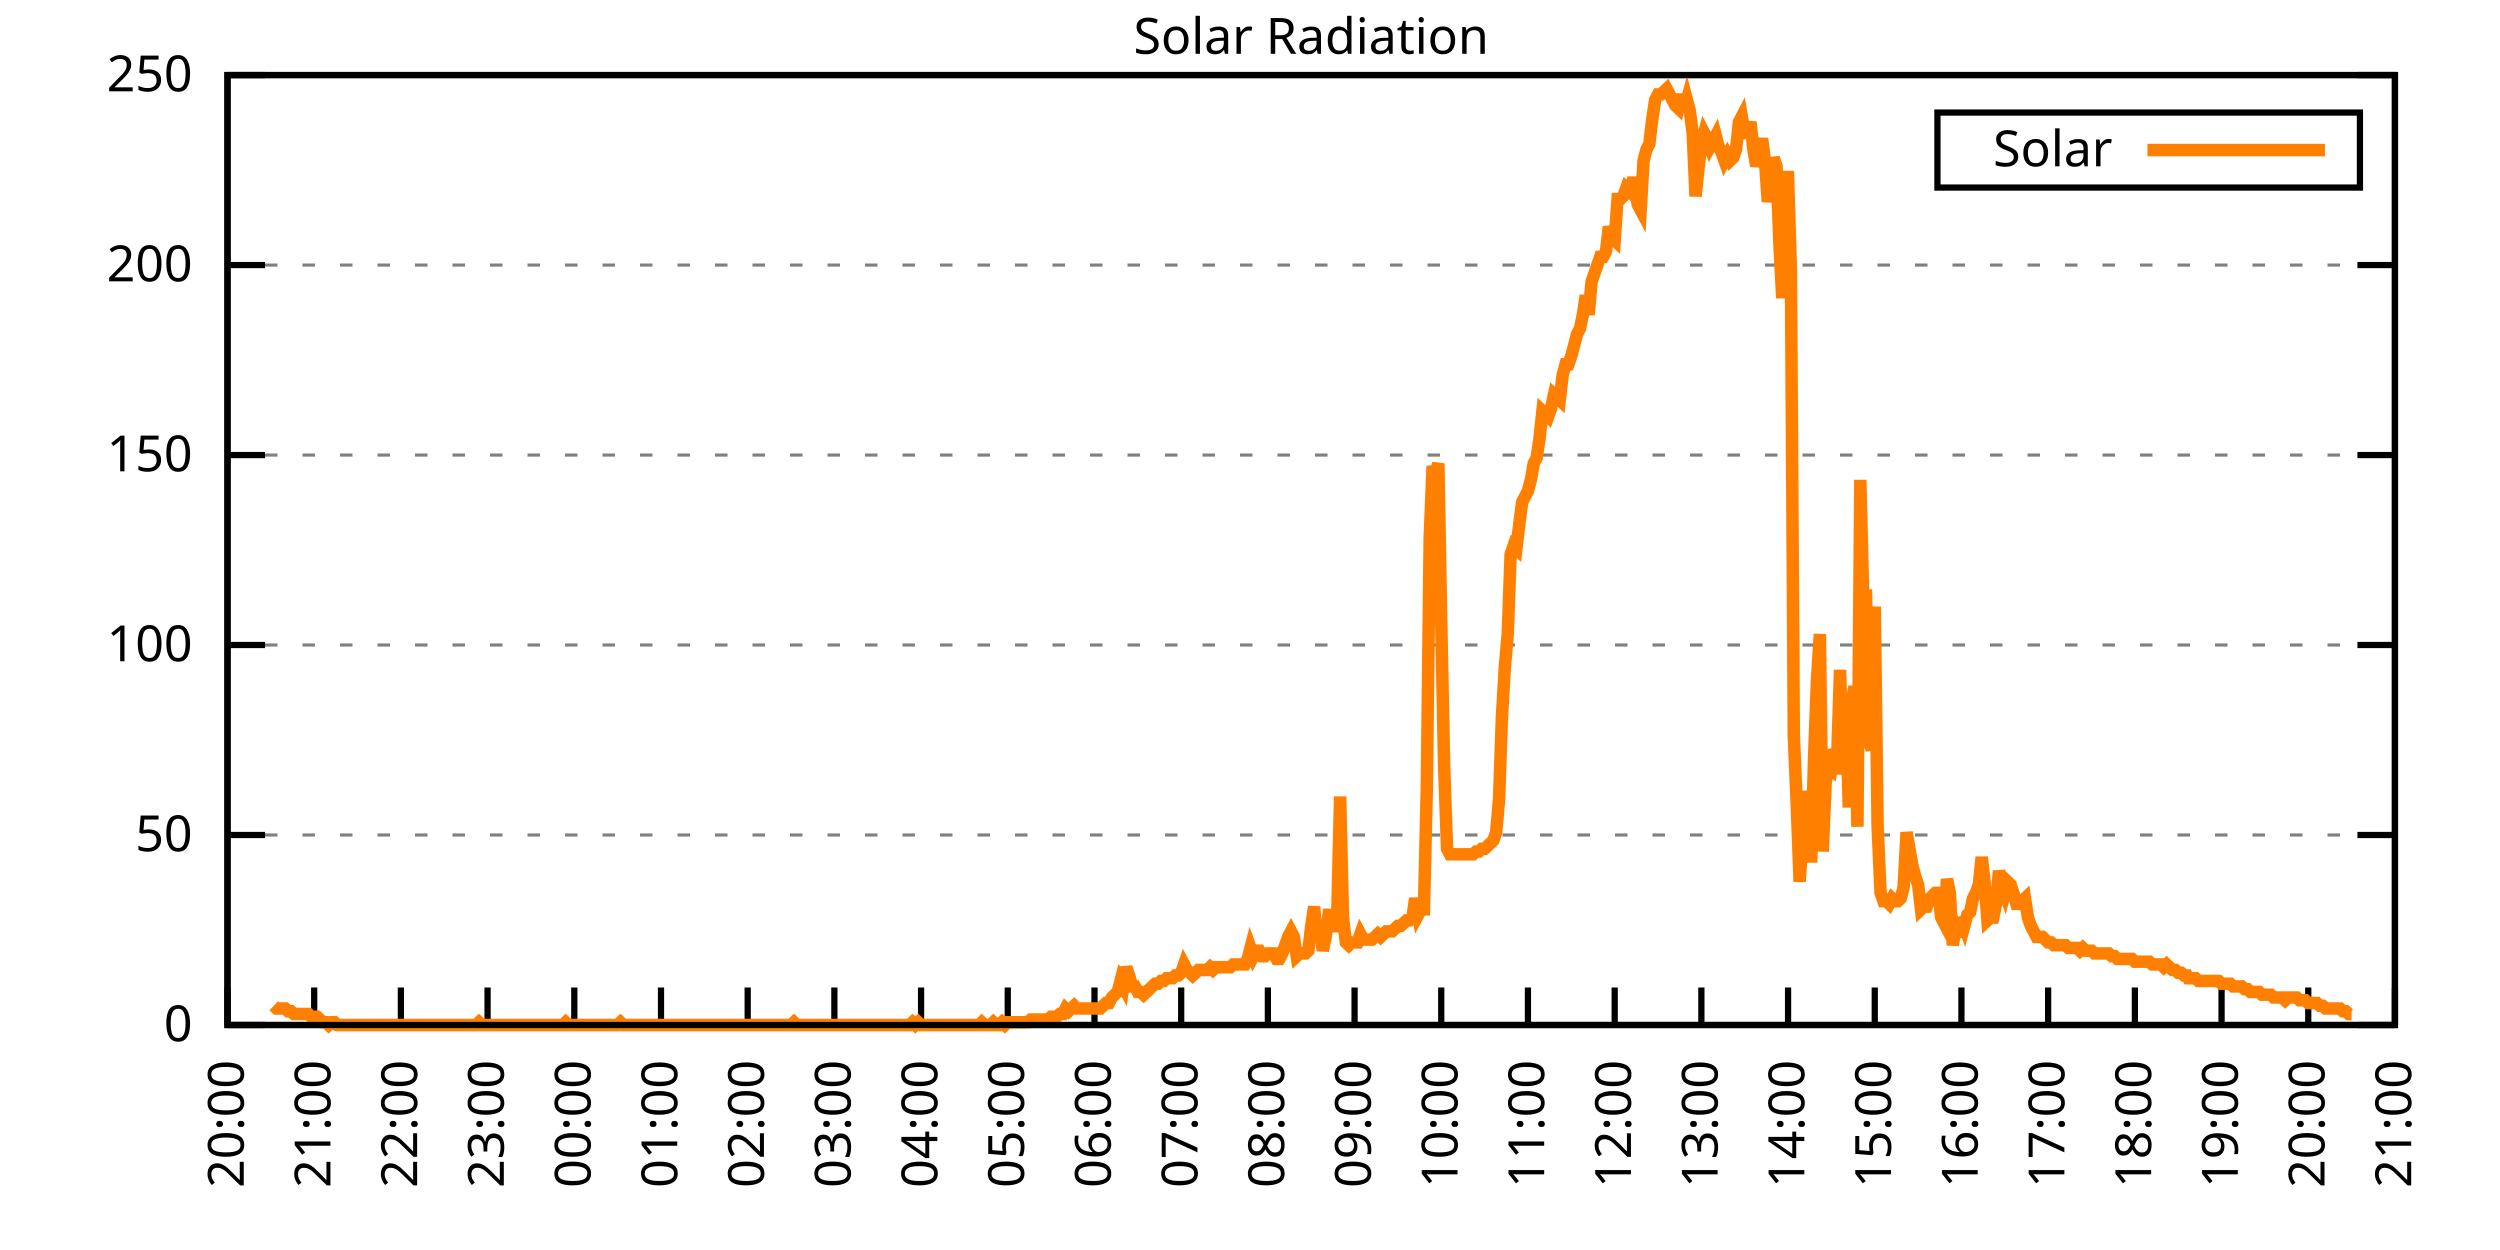
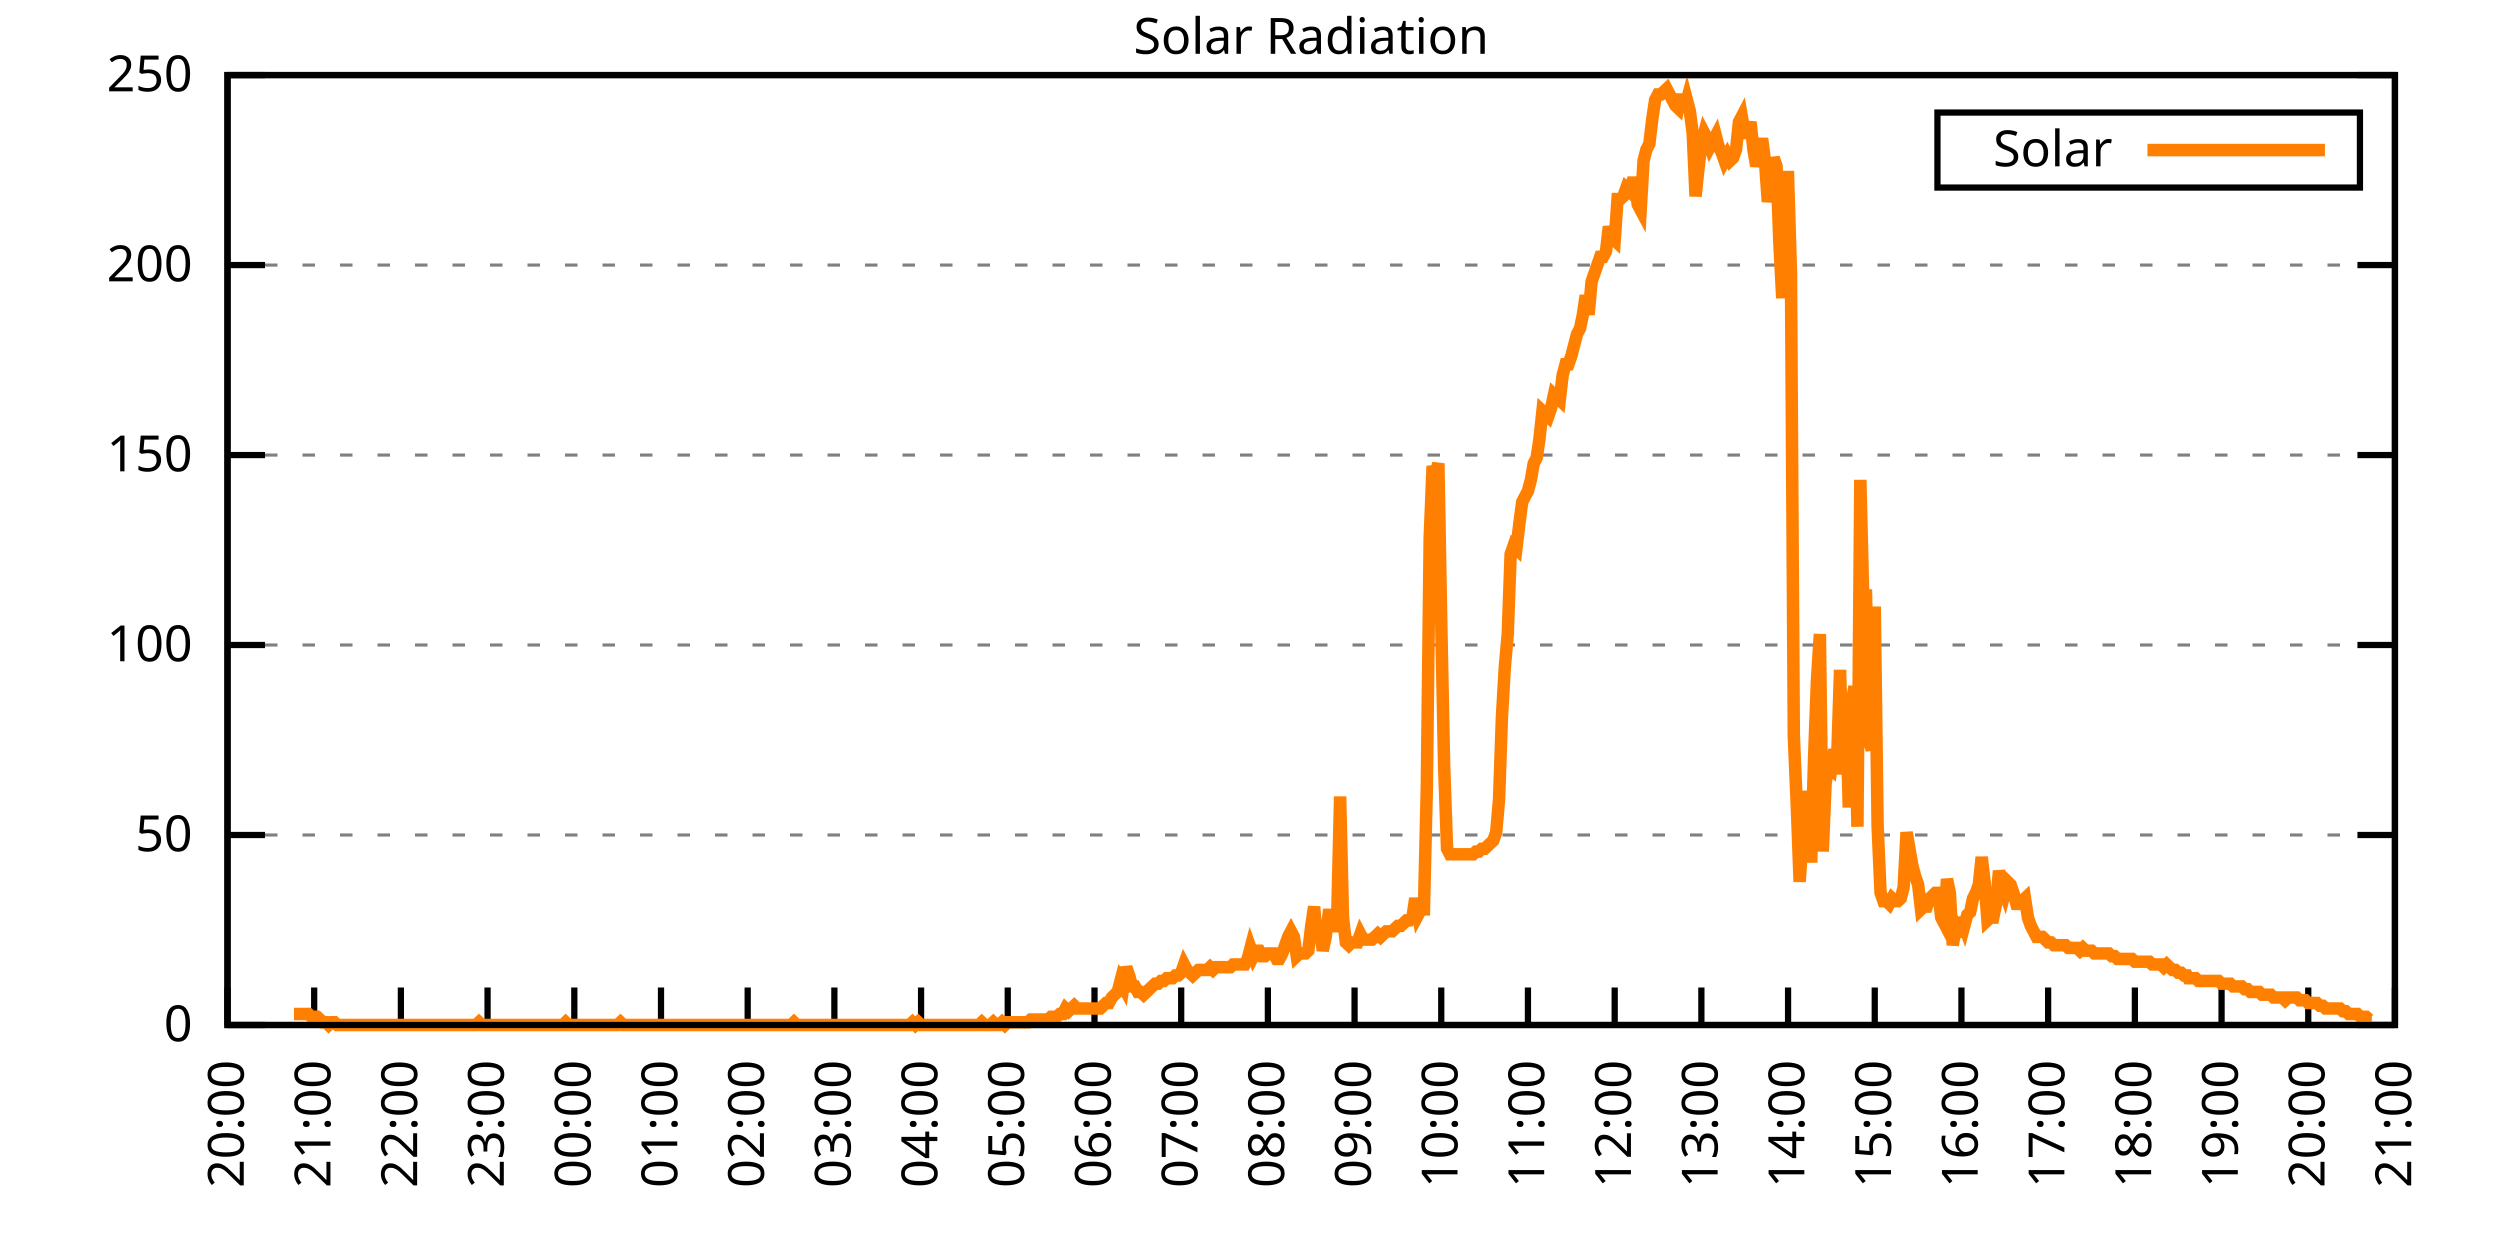
<svg xmlns="http://www.w3.org/2000/svg" xmlns:xlink="http://www.w3.org/1999/xlink" width="400" height="200" viewBox="0 0 400 200">
  <g id="gnuplot_canvas">
    <rect x="0" y="0" width="400" height="200" fill="none" />
    <defs>
      <circle id="gpDot" r="0.5" stroke-width="0.5" stroke="currentColor" />
      <path id="gpPt0" stroke-width="0.333" stroke="currentColor" d="M-1,0 h2 M0,-1 v2" />
      <path id="gpPt1" stroke-width="0.333" stroke="currentColor" d="M-1,-1 L1,1 M1,-1 L-1,1" />
      <path id="gpPt2" stroke-width="0.333" stroke="currentColor" d="M-1,0 L1,0 M0,-1 L0,1 M-1,-1 L1,1 M-1,1 L1,-1" />
      <rect id="gpPt3" stroke-width="0.333" stroke="currentColor" x="-1" y="-1" width="2" height="2" />
      <rect id="gpPt4" stroke-width="0.333" stroke="currentColor" fill="currentColor" x="-1" y="-1" width="2" height="2" />
      <circle id="gpPt5" stroke-width="0.333" stroke="currentColor" cx="0" cy="0" r="1" />
      <use xlink:href="#gpPt5" id="gpPt6" fill="currentColor" stroke="none" />
      <path id="gpPt7" stroke-width="0.333" stroke="currentColor" d="M0,-1.33 L-1.33,0.67 L1.33,0.67 z" />
      <use xlink:href="#gpPt7" id="gpPt8" fill="currentColor" stroke="none" />
      <use xlink:href="#gpPt7" id="gpPt9" stroke="currentColor" transform="rotate(180)" />
      <use xlink:href="#gpPt9" id="gpPt10" fill="currentColor" stroke="none" />
      <use xlink:href="#gpPt3" id="gpPt11" stroke="currentColor" transform="rotate(45)" />
      <use xlink:href="#gpPt11" id="gpPt12" fill="currentColor" stroke="none" />
      <path id="gpPt13" stroke-width="0.333" stroke="currentColor" d="M0,1.330 L1.265,0.411 L0.782,-1.067 L-0.782,-1.076 L-1.265,0.411 z" />
      <use xlink:href="#gpPt13" id="gpPt14" fill="currentColor" stroke="none" />
      <filter id="textbox" filterUnits="objectBoundingBox" x="0" y="0" height="1" width="1">
        <feFlood flood-color="white" flood-opacity="1" result="bgnd" />
        <feComposite in="SourceGraphic" in2="bgnd" operator="atop" />
      </filter>
      <filter id="greybox" filterUnits="objectBoundingBox" x="0" y="0" height="1" width="1">
        <feFlood flood-color="lightgrey" flood-opacity="1" result="grey" />
        <feComposite in="SourceGraphic" in2="grey" operator="atop" />
      </filter>
    </defs>
    <g fill="none" color="white" stroke="currentColor" stroke-width="1.00" stroke-linecap="butt" stroke-linejoin="miter">
</g>
    <g fill="none" color="black" stroke="currentColor" stroke-width="1.00" stroke-linecap="butt" stroke-linejoin="miter">
      <g stroke="none" shape-rendering="crispEdges">
        <polygon fill="rgb(255, 255, 255)" points="36.40,164.00 383.18,164.00 383.18,12.02 36.40,12.02 " />
      </g>
    </g>
    <g fill="none" color="black" stroke="currentColor" stroke-width="1.00" stroke-linecap="butt" stroke-linejoin="miter">
</g>
    <g fill="none" color="black" stroke="black" stroke-width="0.50" stroke-linecap="butt" stroke-linejoin="miter">
</g>
    <g fill="none" color="gray" stroke="currentColor" stroke-width="0.50" stroke-linecap="butt" stroke-linejoin="miter">
      <path stroke="gray" stroke-dasharray="2,4" class="gridline" d="M36.40,164.00 L383.19,164.00  " />
    </g>
    <g fill="none" color="gray" stroke="gray" stroke-width="1.00" stroke-linecap="butt" stroke-linejoin="miter">
</g>
    <g fill="none" color="black" stroke="currentColor" stroke-width="1.00" stroke-linecap="butt" stroke-linejoin="miter">
      <path stroke="black" d="M36.40,164.00 L42.40,164.00 M383.19,164.00 L377.19,164.00  " />
      <g transform="translate(30.80,166.60)" stroke="none" fill="black" font-family="Sans" font-size="8.00" text-anchor="end">
        <text>
          <tspan font-family="Sans"> 0</tspan>
        </text>
      </g>
    </g>
    <g fill="none" color="black" stroke="currentColor" stroke-width="1.00" stroke-linecap="butt" stroke-linejoin="miter">
</g>
    <g fill="none" color="black" stroke="black" stroke-width="0.50" stroke-linecap="butt" stroke-linejoin="miter">
</g>
    <g fill="none" color="gray" stroke="currentColor" stroke-width="0.50" stroke-linecap="butt" stroke-linejoin="miter">
      <path stroke="gray" stroke-dasharray="2,4" class="gridline" d="M36.40,133.60 L383.19,133.60  " />
    </g>
    <g fill="none" color="gray" stroke="gray" stroke-width="1.00" stroke-linecap="butt" stroke-linejoin="miter">
</g>
    <g fill="none" color="black" stroke="currentColor" stroke-width="1.00" stroke-linecap="butt" stroke-linejoin="miter">
      <path stroke="black" d="M36.40,133.60 L42.40,133.60 M383.19,133.60 L377.19,133.60  " />
      <g transform="translate(30.80,136.20)" stroke="none" fill="black" font-family="Sans" font-size="8.00" text-anchor="end">
        <text>
          <tspan font-family="Sans"> 50</tspan>
        </text>
      </g>
    </g>
    <g fill="none" color="black" stroke="currentColor" stroke-width="1.00" stroke-linecap="butt" stroke-linejoin="miter">
</g>
    <g fill="none" color="black" stroke="black" stroke-width="0.50" stroke-linecap="butt" stroke-linejoin="miter">
</g>
    <g fill="none" color="gray" stroke="currentColor" stroke-width="0.50" stroke-linecap="butt" stroke-linejoin="miter">
      <path stroke="gray" stroke-dasharray="2,4" class="gridline" d="M36.40,103.20 L383.19,103.20  " />
    </g>
    <g fill="none" color="gray" stroke="gray" stroke-width="1.00" stroke-linecap="butt" stroke-linejoin="miter">
</g>
    <g fill="none" color="black" stroke="currentColor" stroke-width="1.00" stroke-linecap="butt" stroke-linejoin="miter">
      <path stroke="black" d="M36.40,103.20 L42.40,103.20 M383.19,103.20 L377.19,103.20  " />
      <g transform="translate(30.80,105.80)" stroke="none" fill="black" font-family="Sans" font-size="8.00" text-anchor="end">
        <text>
          <tspan font-family="Sans"> 100</tspan>
        </text>
      </g>
    </g>
    <g fill="none" color="black" stroke="currentColor" stroke-width="1.00" stroke-linecap="butt" stroke-linejoin="miter">
</g>
    <g fill="none" color="black" stroke="black" stroke-width="0.50" stroke-linecap="butt" stroke-linejoin="miter">
</g>
    <g fill="none" color="gray" stroke="currentColor" stroke-width="0.50" stroke-linecap="butt" stroke-linejoin="miter">
      <path stroke="gray" stroke-dasharray="2,4" class="gridline" d="M36.40,72.81 L383.19,72.81  " />
    </g>
    <g fill="none" color="gray" stroke="gray" stroke-width="1.00" stroke-linecap="butt" stroke-linejoin="miter">
</g>
    <g fill="none" color="black" stroke="currentColor" stroke-width="1.00" stroke-linecap="butt" stroke-linejoin="miter">
      <path stroke="black" d="M36.40,72.81 L42.40,72.81 M383.19,72.81 L377.19,72.81  " />
      <g transform="translate(30.80,75.41)" stroke="none" fill="black" font-family="Sans" font-size="8.00" text-anchor="end">
        <text>
          <tspan font-family="Sans"> 150</tspan>
        </text>
      </g>
    </g>
    <g fill="none" color="black" stroke="currentColor" stroke-width="1.00" stroke-linecap="butt" stroke-linejoin="miter">
</g>
    <g fill="none" color="black" stroke="black" stroke-width="0.50" stroke-linecap="butt" stroke-linejoin="miter">
</g>
    <g fill="none" color="gray" stroke="currentColor" stroke-width="0.50" stroke-linecap="butt" stroke-linejoin="miter">
      <path stroke="gray" stroke-dasharray="2,4" class="gridline" d="M36.40,42.41 L383.19,42.41  " />
    </g>
    <g fill="none" color="gray" stroke="gray" stroke-width="1.00" stroke-linecap="butt" stroke-linejoin="miter">
</g>
    <g fill="none" color="black" stroke="currentColor" stroke-width="1.00" stroke-linecap="butt" stroke-linejoin="miter">
      <path stroke="black" d="M36.40,42.41 L42.40,42.41 M383.19,42.41 L377.19,42.41  " />
      <g transform="translate(30.80,45.01)" stroke="none" fill="black" font-family="Sans" font-size="8.00" text-anchor="end">
        <text>
          <tspan font-family="Sans"> 200</tspan>
        </text>
      </g>
    </g>
    <g fill="none" color="black" stroke="currentColor" stroke-width="1.00" stroke-linecap="butt" stroke-linejoin="miter">
</g>
    <g fill="none" color="black" stroke="black" stroke-width="0.50" stroke-linecap="butt" stroke-linejoin="miter">
</g>
    <g fill="none" color="gray" stroke="currentColor" stroke-width="0.50" stroke-linecap="butt" stroke-linejoin="miter">
      <path stroke="gray" stroke-dasharray="2,4" class="gridline" d="M36.40,12.01 L383.19,12.01  " />
    </g>
    <g fill="none" color="gray" stroke="gray" stroke-width="1.00" stroke-linecap="butt" stroke-linejoin="miter">
</g>
    <g fill="none" color="black" stroke="currentColor" stroke-width="1.00" stroke-linecap="butt" stroke-linejoin="miter">
      <path stroke="black" d="M36.40,12.01 L42.40,12.01 M383.19,12.01 L377.19,12.01  " />
      <g transform="translate(30.80,14.61)" stroke="none" fill="black" font-family="Sans" font-size="8.00" text-anchor="end">
        <text>
          <tspan font-family="Sans"> 250</tspan>
        </text>
      </g>
    </g>
    <g fill="none" color="black" stroke="currentColor" stroke-width="1.00" stroke-linecap="butt" stroke-linejoin="miter">
      <path stroke="black" d="M36.40,164.00 L36.40,158.00  " />
      <g transform="translate(39.00,169.60) rotate(270.00)" stroke="none" fill="black" font-family="Sans" font-size="8.00" text-anchor="end">
        <text>
          <tspan font-family="Sans">20:00</tspan>
        </text>
      </g>
    </g>
    <g fill="none" color="black" stroke="currentColor" stroke-width="1.00" stroke-linecap="butt" stroke-linejoin="miter">
      <path stroke="black" d="M50.27,164.00 L50.27,158.00  " />
      <g transform="translate(52.87,169.60) rotate(270.00)" stroke="none" fill="black" font-family="Sans" font-size="8.00" text-anchor="end">
        <text>
          <tspan font-family="Sans">21:00</tspan>
        </text>
      </g>
    </g>
    <g fill="none" color="black" stroke="currentColor" stroke-width="1.00" stroke-linecap="butt" stroke-linejoin="miter">
      <path stroke="black" d="M64.14,164.00 L64.14,158.00  " />
      <g transform="translate(66.74,169.60) rotate(270.00)" stroke="none" fill="black" font-family="Sans" font-size="8.00" text-anchor="end">
        <text>
          <tspan font-family="Sans">22:00</tspan>
        </text>
      </g>
    </g>
    <g fill="none" color="black" stroke="currentColor" stroke-width="1.00" stroke-linecap="butt" stroke-linejoin="miter">
      <path stroke="black" d="M78.01,164.00 L78.01,158.00  " />
      <g transform="translate(80.61,169.60) rotate(270.00)" stroke="none" fill="black" font-family="Sans" font-size="8.00" text-anchor="end">
        <text>
          <tspan font-family="Sans">23:00</tspan>
        </text>
      </g>
    </g>
    <g fill="none" color="black" stroke="currentColor" stroke-width="1.00" stroke-linecap="butt" stroke-linejoin="miter">
      <path stroke="black" d="M91.89,164.00 L91.89,158.00  " />
      <g transform="translate(94.49,169.60) rotate(270.00)" stroke="none" fill="black" font-family="Sans" font-size="8.00" text-anchor="end">
        <text>
          <tspan font-family="Sans">00:00</tspan>
        </text>
      </g>
    </g>
    <g fill="none" color="black" stroke="currentColor" stroke-width="1.00" stroke-linecap="butt" stroke-linejoin="miter">
      <path stroke="black" d="M105.76,164.00 L105.76,158.00  " />
      <g transform="translate(108.36,169.60) rotate(270.00)" stroke="none" fill="black" font-family="Sans" font-size="8.00" text-anchor="end">
        <text>
          <tspan font-family="Sans">01:00</tspan>
        </text>
      </g>
    </g>
    <g fill="none" color="black" stroke="currentColor" stroke-width="1.00" stroke-linecap="butt" stroke-linejoin="miter">
      <path stroke="black" d="M119.63,164.00 L119.63,158.00  " />
      <g transform="translate(122.23,169.60) rotate(270.00)" stroke="none" fill="black" font-family="Sans" font-size="8.00" text-anchor="end">
        <text>
          <tspan font-family="Sans">02:00</tspan>
        </text>
      </g>
    </g>
    <g fill="none" color="black" stroke="currentColor" stroke-width="1.00" stroke-linecap="butt" stroke-linejoin="miter">
      <path stroke="black" d="M133.50,164.00 L133.50,158.00  " />
      <g transform="translate(136.10,169.60) rotate(270.00)" stroke="none" fill="black" font-family="Sans" font-size="8.00" text-anchor="end">
        <text>
          <tspan font-family="Sans">03:00</tspan>
        </text>
      </g>
    </g>
    <g fill="none" color="black" stroke="currentColor" stroke-width="1.00" stroke-linecap="butt" stroke-linejoin="miter">
      <path stroke="black" d="M147.37,164.00 L147.37,158.00  " />
      <g transform="translate(149.97,169.60) rotate(270.00)" stroke="none" fill="black" font-family="Sans" font-size="8.00" text-anchor="end">
        <text>
          <tspan font-family="Sans">04:00</tspan>
        </text>
      </g>
    </g>
    <g fill="none" color="black" stroke="currentColor" stroke-width="1.00" stroke-linecap="butt" stroke-linejoin="miter">
      <path stroke="black" d="M161.24,164.00 L161.24,158.00  " />
      <g transform="translate(163.84,169.60) rotate(270.00)" stroke="none" fill="black" font-family="Sans" font-size="8.00" text-anchor="end">
        <text>
          <tspan font-family="Sans">05:00</tspan>
        </text>
      </g>
    </g>
    <g fill="none" color="black" stroke="currentColor" stroke-width="1.00" stroke-linecap="butt" stroke-linejoin="miter">
      <path stroke="black" d="M175.12,164.00 L175.12,158.00  " />
      <g transform="translate(177.72,169.60) rotate(270.00)" stroke="none" fill="black" font-family="Sans" font-size="8.00" text-anchor="end">
        <text>
          <tspan font-family="Sans">06:00</tspan>
        </text>
      </g>
    </g>
    <g fill="none" color="black" stroke="currentColor" stroke-width="1.00" stroke-linecap="butt" stroke-linejoin="miter">
      <path stroke="black" d="M188.99,164.00 L188.99,158.00  " />
      <g transform="translate(191.59,169.60) rotate(270.00)" stroke="none" fill="black" font-family="Sans" font-size="8.00" text-anchor="end">
        <text>
          <tspan font-family="Sans">07:00</tspan>
        </text>
      </g>
    </g>
    <g fill="none" color="black" stroke="currentColor" stroke-width="1.00" stroke-linecap="butt" stroke-linejoin="miter">
      <path stroke="black" d="M202.86,164.00 L202.86,158.00  " />
      <g transform="translate(205.46,169.60) rotate(270.00)" stroke="none" fill="black" font-family="Sans" font-size="8.00" text-anchor="end">
        <text>
          <tspan font-family="Sans">08:00</tspan>
        </text>
      </g>
    </g>
    <g fill="none" color="black" stroke="currentColor" stroke-width="1.00" stroke-linecap="butt" stroke-linejoin="miter">
      <path stroke="black" d="M216.73,164.00 L216.73,158.00  " />
      <g transform="translate(219.33,169.60) rotate(270.00)" stroke="none" fill="black" font-family="Sans" font-size="8.00" text-anchor="end">
        <text>
          <tspan font-family="Sans">09:00</tspan>
        </text>
      </g>
    </g>
    <g fill="none" color="black" stroke="currentColor" stroke-width="1.00" stroke-linecap="butt" stroke-linejoin="miter">
      <path stroke="black" d="M230.60,164.00 L230.60,158.00  " />
      <g transform="translate(233.20,169.60) rotate(270.00)" stroke="none" fill="black" font-family="Sans" font-size="8.00" text-anchor="end">
        <text>
          <tspan font-family="Sans">10:00</tspan>
        </text>
      </g>
    </g>
    <g fill="none" color="black" stroke="currentColor" stroke-width="1.00" stroke-linecap="butt" stroke-linejoin="miter">
      <path stroke="black" d="M244.47,164.00 L244.47,158.00  " />
      <g transform="translate(247.07,169.60) rotate(270.00)" stroke="none" fill="black" font-family="Sans" font-size="8.00" text-anchor="end">
        <text>
          <tspan font-family="Sans">11:00</tspan>
        </text>
      </g>
    </g>
    <g fill="none" color="black" stroke="currentColor" stroke-width="1.00" stroke-linecap="butt" stroke-linejoin="miter">
      <path stroke="black" d="M258.35,164.00 L258.35,158.00  " />
      <g transform="translate(260.95,169.60) rotate(270.00)" stroke="none" fill="black" font-family="Sans" font-size="8.00" text-anchor="end">
        <text>
          <tspan font-family="Sans">12:00</tspan>
        </text>
      </g>
    </g>
    <g fill="none" color="black" stroke="currentColor" stroke-width="1.00" stroke-linecap="butt" stroke-linejoin="miter">
      <path stroke="black" d="M272.22,164.00 L272.22,158.00  " />
      <g transform="translate(274.82,169.60) rotate(270.00)" stroke="none" fill="black" font-family="Sans" font-size="8.00" text-anchor="end">
        <text>
          <tspan font-family="Sans">13:00</tspan>
        </text>
      </g>
    </g>
    <g fill="none" color="black" stroke="currentColor" stroke-width="1.00" stroke-linecap="butt" stroke-linejoin="miter">
      <path stroke="black" d="M286.09,164.00 L286.09,158.00  " />
      <g transform="translate(288.69,169.60) rotate(270.00)" stroke="none" fill="black" font-family="Sans" font-size="8.00" text-anchor="end">
        <text>
          <tspan font-family="Sans">14:00</tspan>
        </text>
      </g>
    </g>
    <g fill="none" color="black" stroke="currentColor" stroke-width="1.00" stroke-linecap="butt" stroke-linejoin="miter">
      <path stroke="black" d="M299.96,164.00 L299.96,158.00  " />
      <g transform="translate(302.56,169.60) rotate(270.00)" stroke="none" fill="black" font-family="Sans" font-size="8.00" text-anchor="end">
        <text>
          <tspan font-family="Sans">15:00</tspan>
        </text>
      </g>
    </g>
    <g fill="none" color="black" stroke="currentColor" stroke-width="1.00" stroke-linecap="butt" stroke-linejoin="miter">
      <path stroke="black" d="M313.83,164.00 L313.83,158.00  " />
      <g transform="translate(316.43,169.60) rotate(270.00)" stroke="none" fill="black" font-family="Sans" font-size="8.00" text-anchor="end">
        <text>
          <tspan font-family="Sans">16:00</tspan>
        </text>
      </g>
    </g>
    <g fill="none" color="black" stroke="currentColor" stroke-width="1.00" stroke-linecap="butt" stroke-linejoin="miter">
      <path stroke="black" d="M327.70,164.00 L327.70,158.00  " />
      <g transform="translate(330.30,169.60) rotate(270.00)" stroke="none" fill="black" font-family="Sans" font-size="8.00" text-anchor="end">
        <text>
          <tspan font-family="Sans">17:00</tspan>
        </text>
      </g>
    </g>
    <g fill="none" color="black" stroke="currentColor" stroke-width="1.00" stroke-linecap="butt" stroke-linejoin="miter">
      <path stroke="black" d="M341.58,164.00 L341.58,158.00  " />
      <g transform="translate(344.18,169.60) rotate(270.00)" stroke="none" fill="black" font-family="Sans" font-size="8.00" text-anchor="end">
        <text>
          <tspan font-family="Sans">18:00</tspan>
        </text>
      </g>
    </g>
    <g fill="none" color="black" stroke="currentColor" stroke-width="1.00" stroke-linecap="butt" stroke-linejoin="miter">
      <path stroke="black" d="M355.45,164.00 L355.45,158.00  " />
      <g transform="translate(358.05,169.60) rotate(270.00)" stroke="none" fill="black" font-family="Sans" font-size="8.00" text-anchor="end">
        <text>
          <tspan font-family="Sans">19:00</tspan>
        </text>
      </g>
    </g>
    <g fill="none" color="black" stroke="currentColor" stroke-width="1.00" stroke-linecap="butt" stroke-linejoin="miter">
      <path stroke="black" d="M369.32,164.00 L369.32,158.00  " />
      <g transform="translate(371.92,169.60) rotate(270.00)" stroke="none" fill="black" font-family="Sans" font-size="8.00" text-anchor="end">
        <text>
          <tspan font-family="Sans">20:00</tspan>
        </text>
      </g>
    </g>
    <g fill="none" color="black" stroke="currentColor" stroke-width="1.00" stroke-linecap="butt" stroke-linejoin="miter">
      <path stroke="black" d="M383.19,164.00 L383.19,158.00  " />
      <g transform="translate(385.79,169.60) rotate(270.00)" stroke="none" fill="black" font-family="Sans" font-size="8.00" text-anchor="end">
        <text>
          <tspan font-family="Sans">21:00</tspan>
        </text>
      </g>
    </g>
    <g fill="none" color="black" stroke="currentColor" stroke-width="1.00" stroke-linecap="butt" stroke-linejoin="miter">
</g>
    <g fill="none" color="black" stroke="currentColor" stroke-width="1.00" stroke-linecap="butt" stroke-linejoin="miter">
      <path stroke="black" d="M36.40,12.01 L36.40,164.00 L383.19,164.00 L383.19,12.01 L36.40,12.01 Z  " />
    </g>
    <g fill="none" color="black" stroke="currentColor" stroke-width="1.00" stroke-linecap="butt" stroke-linejoin="miter">
</g>
    <g fill="none" color="black" stroke="currentColor" stroke-width="1.00" stroke-linecap="butt" stroke-linejoin="miter">
      <path stroke="black" d="M309.99,30.01 L309.99,18.01 L377.59,18.01 L377.59,30.01 L309.99,30.01 Z  " />
    </g>
    <g id="Solar_Radiation_plot_1">
      <g fill="none" color="white" stroke="black" stroke-width="2.00" stroke-linecap="butt" stroke-linejoin="miter">
</g>
      <g fill="none" color="black" stroke="currentColor" stroke-width="2.00" stroke-linecap="butt" stroke-linejoin="miter">
        <g transform="translate(337.99,26.61)" stroke="none" fill="black" font-family="Sans" font-size="8.00" text-anchor="end">
          <text>
            <tspan font-family="Sans">Solar</tspan>
          </text>
        </g>
      </g>
      <g fill="none" color="black" stroke="currentColor" stroke-width="2.00" stroke-linecap="butt" stroke-linejoin="miter">
-         <path stroke="rgb(255, 127,   0)" d="M343.59,24.01 L371.99,24.01 M43.80,160.92 L44.26,161.36 L44.72,161.36 L45.19,161.36 L45.65,161.36 L46.11,161.80   L46.57,161.80 L47.03,162.24 L47.50,162.24 L47.96,162.24 L48.42,162.24 L48.88,162.24 L49.35,162.24 L49.81,162.68   L50.27,162.68 L50.73,162.68 L51.20,163.12 L51.66,163.56 L52.12,163.56 L52.58,164.00 L53.05,163.56 L53.51,163.56   L53.97,164.00 L54.43,164.00 L54.90,164.00 L55.36,164.00 L55.82,164.00 L56.28,164.00 L56.75,164.00 L57.21,164.00   L57.67,164.00 L58.13,164.00 L58.59,164.00 L59.06,164.00 L59.52,164.00 L59.98,164.00 L60.44,164.00 L60.91,164.00   L61.37,164.00 L61.83,164.00 L62.29,164.00 L62.76,164.00 L63.22,164.00 L63.68,164.00 L64.14,164.00 L64.61,164.00   L65.07,164.00 L65.53,164.00 L65.99,164.00 L66.46,164.00 L66.92,164.00 L67.38,164.00 L67.84,164.00 L68.30,164.00   L68.77,164.00 L69.23,164.00 L69.69,164.00 L70.15,164.00 L70.62,164.00 L71.08,164.00 L71.54,164.00 L72.00,164.00   L72.47,164.00 L72.93,164.00 L73.39,164.00 L73.85,164.00 L74.32,164.00 L74.78,164.00 L75.24,164.00 L75.70,164.00   L76.17,164.00 L76.63,163.56 L77.09,164.00 L77.55,164.00 L78.01,164.00 L78.48,164.00 L78.94,164.00 L79.40,164.00   L79.86,164.00 L80.33,164.00 L80.79,164.00 L81.25,164.00 L81.71,164.00 L82.18,164.00 L82.64,164.00 L83.10,164.00   L83.56,164.00 L84.03,164.00 L84.49,164.00 L84.95,164.00 L85.41,164.00 L85.88,164.00 L86.34,164.00 L86.80,164.00   L87.26,164.00 L87.72,164.00 L88.19,164.00 L88.65,164.00 L89.11,164.00 L89.57,164.00 L90.04,164.00 L90.50,163.56   L90.96,164.00 L91.42,164.00 L91.89,164.00 L92.35,164.00 L92.81,164.00 L93.27,164.00 L93.74,164.00 L94.20,164.00   L94.66,164.00 L95.12,164.00 L95.59,164.00 L96.05,164.00 L96.51,164.00 L96.97,164.00 L97.44,164.00 L97.90,164.00   L98.36,164.00 L98.82,164.00 L99.28,163.56 L99.75,164.00 L100.21,164.00 L100.67,164.00 L101.13,164.00 L101.60,164.00   L102.06,164.00 L102.52,164.00 L102.98,164.00 L103.45,164.00 L103.91,164.00 L104.37,164.00 L104.83,164.00 L105.30,164.00   L105.76,164.00 L106.22,164.00 L106.68,164.00 L107.15,164.00 L107.61,164.00 L108.07,164.00 L108.53,164.00 L108.99,164.00   L109.46,164.00 L109.92,164.00 L110.38,164.00 L110.84,164.00 L111.31,164.00 L111.77,164.00 L112.23,164.00 L112.69,164.00   L113.16,164.00 L113.62,164.00 L114.08,164.00 L114.54,164.00 L115.01,164.00 L115.47,164.00 L115.93,164.00 L116.39,164.00   L116.86,164.00 L117.32,164.00 L117.78,164.00 L118.24,164.00 L118.70,164.00 L119.17,164.00 L119.63,164.00 L120.09,164.00   L120.55,164.00 L121.02,164.00 L121.48,164.00 L121.94,164.00 L122.40,164.00 L122.87,164.00 L123.33,164.00 L123.79,164.00   L124.25,164.00 L124.72,164.00 L125.18,164.00 L125.64,164.00 L126.10,164.00 L126.57,164.00 L127.03,163.56 L127.49,164.00   L127.95,164.00 L128.41,164.00 L128.88,164.00 L129.34,164.00 L129.80,164.00 L130.26,164.00 L130.73,164.00 L131.19,164.00   L131.65,164.00 L132.11,164.00 L132.58,164.00 L133.04,164.00 L133.50,164.00 L133.96,164.00 L134.43,164.00 L134.89,164.00   L135.35,164.00 L135.81,164.00 L136.28,164.00 L136.74,164.00 L137.20,164.00 L137.66,164.00 L138.13,164.00 L138.59,164.00   L139.05,164.00 L139.51,164.00 L139.97,164.00 L140.44,164.00 L140.90,164.00 L141.36,164.00 L141.82,164.00 L142.29,164.00   L142.75,164.00 L143.21,164.00 L143.67,164.00 L144.14,164.00 L144.60,164.00 L145.06,164.00 L145.52,164.00 L145.99,163.56   L146.45,164.00 L146.91,163.56 L147.37,164.00 L147.84,164.00 L148.30,164.00 L148.76,164.00 L149.22,164.00 L149.68,164.00   L150.15,164.00 L150.61,164.00 L151.07,164.00 L151.53,164.00 L152.00,164.00 L152.46,164.00 L152.92,164.00 L153.38,164.00   L153.85,164.00 L154.31,164.00 L154.77,164.00 L155.23,164.00 L155.70,164.00 L156.16,164.00 L156.62,164.00 L157.08,163.56   L157.55,164.00 L158.01,164.00 L158.47,164.00 L158.93,163.56 L159.39,164.00 L159.86,164.00 L160.32,163.56 L160.78,164.00   L161.24,163.56 L161.71,163.56 L162.17,163.56 L162.63,163.56 L163.09,163.56 L163.56,163.56 L164.02,163.56 L164.48,163.56   L164.94,163.12 L165.41,163.12 L165.87,163.12 L166.33,163.12 L166.79,163.12 L167.26,163.12 L167.72,163.12 L168.18,162.68   L168.64,162.68 L169.10,162.68 L169.57,162.24 L170.03,162.24 L170.49,161.36 L170.95,161.80 L171.42,161.36 L171.88,160.92   L172.34,161.36 L172.80,161.36 L173.27,161.36 L173.73,161.36 L174.19,161.36 L174.65,161.36 L175.12,161.36 L175.58,161.36   L176.04,161.36 L176.50,160.92 L176.97,160.48 L177.43,160.48 L177.89,159.60 L178.35,159.15 L178.82,158.71 L179.28,156.95   L179.74,157.83 L180.20,154.75 L180.66,156.07 L181.13,157.83 L181.59,157.83 L182.05,158.71 L182.51,158.71 L182.98,159.15   L183.44,158.71 L183.90,158.27 L184.36,157.83 L184.83,157.39 L185.29,157.39 L185.75,156.95 L186.21,156.95 L186.68,156.51   L187.14,156.51 L187.60,156.51 L188.06,156.07 L188.53,156.07 L188.99,155.63 L189.45,154.31 L189.91,155.19 L190.37,155.63   L190.84,156.07 L191.30,155.63 L191.76,155.19 L192.22,155.19 L192.69,155.19 L193.15,155.19 L193.61,154.75 L194.07,155.19   L194.54,154.75 L195.00,154.75 L195.46,154.75 L195.92,154.75 L196.39,154.75 L196.85,154.75 L197.31,154.31 L197.77,154.31   L198.24,154.31 L198.70,154.31 L199.16,154.31 L199.62,153.43 L200.08,151.67 L200.55,152.99 L201.01,152.11 L201.47,152.11   L201.93,152.99 L202.40,152.99 L202.86,152.55 L203.32,152.55 L203.78,152.55 L204.25,153.43 L204.71,153.43 L205.17,152.55   L205.63,151.23 L206.10,149.90 L206.56,149.02 L207.02,149.90 L207.48,152.99 L207.95,152.55 L208.41,152.55 L208.87,152.55   L209.33,152.11 L209.80,148.14 L210.26,145.06 L210.72,150.79 L211.18,148.14 L211.64,152.11 L212.11,149.90 L212.57,146.38   L213.03,146.38 L213.49,149.02 L213.96,146.38 L214.42,127.44 L214.88,146.82 L215.34,150.79 L215.81,151.23 L216.27,150.79   L216.73,150.79 L217.19,150.79 L217.66,149.46 L218.12,150.34 L218.58,150.34 L219.04,150.34 L219.51,150.34 L219.97,149.90   L220.43,149.46 L220.89,149.90 L221.35,149.46 L221.82,149.02 L222.28,149.02 L222.74,149.02 L223.20,148.58 L223.67,148.14   L224.13,148.14 L224.59,147.70 L225.05,147.26 L225.52,147.26 L225.98,146.82 L226.44,143.74 L226.90,146.38 L227.37,145.50   L227.83,145.50 L228.29,126.12 L228.75,86.03 L229.22,74.58 L229.68,75.90 L230.14,74.14 L230.60,99.69 L231.06,122.59   L231.53,135.81 L231.99,136.69 L232.45,136.69 L232.91,136.69 L233.38,136.69 L233.84,136.69 L234.30,136.69 L234.76,136.69   L235.23,136.69 L235.69,136.69 L236.15,136.25 L236.61,136.25 L237.08,135.81 L237.54,135.81 L238.00,135.37 L238.46,134.93   L238.93,134.49 L239.39,133.17 L239.85,127.88 L240.31,114.67 L240.77,106.74 L241.24,101.45 L241.70,88.68 L242.16,87.35   L242.62,87.80 L243.09,83.83 L243.55,80.31 L244.01,79.43 L244.47,78.54 L244.94,76.78 L245.40,74.14 L245.86,73.26   L246.32,70.18 L246.79,65.77 L247.25,66.21 L247.71,66.65 L248.17,65.33 L248.64,63.13 L249.10,63.57 L249.56,64.01   L250.02,60.04 L250.49,58.28 L250.95,58.28 L251.41,56.96 L251.87,55.20 L252.33,53.44 L252.80,52.56 L253.26,50.35   L253.72,47.27 L254.18,50.35 L254.65,45.07 L255.11,43.75 L255.57,42.42 L256.03,41.10 L256.50,41.10 L256.96,40.22   L257.42,36.26 L257.88,38.02 L258.35,38.46 L258.81,31.85 L259.27,31.85 L259.73,31.41 L260.20,30.09 L260.66,30.53   L261.12,29.21 L261.58,29.21 L262.04,32.73 L262.51,33.61 L262.97,25.69 L263.43,23.92 L263.89,23.04 L264.36,19.08   L264.82,16.00 L265.28,15.11 L265.74,15.11 L266.21,14.67 L266.67,14.23 L267.13,15.11 L267.59,16.00 L268.06,16.88   L268.52,17.32 L268.98,15.11 L269.44,17.76 L269.91,16.00 L270.37,17.76 L270.83,21.28 L271.29,31.41 L271.75,27.01   L272.22,23.04 L272.68,21.28 L273.14,22.16 L273.60,23.48 L274.07,22.60 L274.53,21.72 L274.99,23.48 L275.45,24.36   L275.92,25.69 L276.38,24.81 L276.84,25.69 L277.30,25.25 L277.77,23.92 L278.23,19.52 L278.69,18.64 L279.15,21.28   L279.62,21.28 L280.08,19.52 L280.54,23.92 L281.00,26.57 L281.46,24.81 L281.93,22.16 L282.39,25.69 L282.85,32.29   L283.31,29.65 L283.78,25.25 L284.24,26.57 L284.70,38.90 L285.16,47.71 L285.63,28.33 L286.09,28.33 L286.55,43.31   L287.01,117.75 L287.48,128.76 L287.94,141.09 L288.40,134.49 L288.86,133.17 L289.33,126.56 L289.79,138.01 L290.25,121.27   L290.71,108.94 L291.18,101.45 L291.64,136.25 L292.10,125.24 L292.56,122.59 L293.02,123.03 L293.49,119.95 L293.95,121.27   L294.41,107.18 L294.87,123.92 L295.34,111.14 L295.80,129.20 L296.26,112.46 L296.72,109.82 L297.19,132.28 L297.65,76.78   L298.11,95.28 L298.57,95.28 L299.04,118.63 L299.50,119.95 L299.96,97.05 L300.42,132.28 L300.89,142.86 L301.35,144.18   L301.81,144.18 L302.27,144.62 L302.73,143.74 L303.20,144.18 L303.66,144.18 L304.12,143.74 L304.58,141.98 L305.05,133.17   L305.51,135.81 L305.97,138.45 L306.43,140.21 L306.90,141.54 L307.36,145.50 L307.82,145.06 L308.28,145.06 L308.75,143.74   L309.21,143.30 L309.67,142.86 L310.13,142.86 L310.60,146.82 L311.06,147.70 L311.52,140.65 L311.98,142.86 L312.44,151.23   L312.91,148.58 L313.37,149.90 L313.83,146.82 L314.29,148.14 L314.76,146.38 L315.22,145.94 L315.68,143.74 L316.14,142.86   L316.61,141.54 L317.07,137.13 L317.53,141.09 L317.99,147.26 L318.46,146.82 L318.92,146.82 L319.38,144.62 L319.84,139.33   L320.31,141.54 L320.77,142.86 L321.23,141.09 L321.69,141.54 L322.15,142.86 L322.62,144.62 L323.08,144.62 L323.54,144.18   L324.00,143.74 L324.47,146.82 L324.93,148.14 L325.39,149.02 L325.85,149.90 L326.32,149.90 L326.78,149.90 L327.24,150.34   L327.70,150.79 L328.17,150.79 L328.63,151.23 L329.09,151.23 L329.55,151.23 L330.02,151.23 L330.48,151.23 L330.94,151.67   L331.40,151.67 L331.87,151.67 L332.33,151.67 L332.79,152.11 L333.25,151.67 L333.71,152.11 L334.18,152.11 L334.64,152.11   L335.10,152.55 L335.56,152.55 L336.03,152.55 L336.49,152.55 L336.95,152.55 L337.41,152.55 L337.88,152.99 L338.34,152.99   L338.80,153.43 L339.26,153.43 L339.73,153.43 L340.19,153.43 L340.65,153.43 L341.11,153.43 L341.58,153.87 L342.04,153.87   L342.50,153.87 L342.96,153.87 L343.42,153.87 L343.89,153.87 L344.35,154.31 L344.81,154.31 L345.27,154.31 L345.74,154.31   L346.20,154.75 L346.66,154.31 L347.12,154.75 L347.59,155.19 L348.05,155.19 L348.51,155.63 L348.97,155.63 L349.44,156.07   L349.90,156.07 L350.13,156.51 L350.82,156.51 L351.29,156.51 L351.75,156.95 L352.21,156.95 L352.67,156.95 L353.13,156.95   L353.60,156.95 L354.06,156.95 L354.52,156.95 L354.98,156.95 L355.45,157.39 L355.91,157.39 L356.37,157.39 L356.83,157.39   L357.30,157.83 L357.76,157.83 L358.22,157.83 L358.68,157.83 L359.15,158.27 L359.61,158.27 L360.07,158.71 L360.53,158.71   L361.00,158.71 L361.46,158.71 L361.92,159.15 L362.38,159.15 L362.84,159.15 L363.31,159.15 L363.77,159.60 L364.23,159.60   L364.69,159.60 L365.16,159.60 L365.62,160.04 L366.08,159.60 L366.54,159.60 L367.01,159.60 L367.47,159.60 L367.93,160.04   L368.39,160.04 L368.86,160.04 L369.32,160.48 L369.78,160.48 L370.24,160.48 L370.71,160.48 L371.17,160.92 L371.63,160.92   L372.09,161.36 L372.56,161.36 L373.02,161.36 L373.48,161.36 L373.94,161.36 L374.40,161.36 L374.87,161.80 L375.33,161.80   L375.79,162.24 L376.25,162.24  " />
+         <path stroke="rgb(255, 127,   0)" d="M343.59,24.01 L371.99,24.01 M47.03,162.24 L47.50,162.24 L47.96,162.24 L48.42,162.24 L48.88,162.24 L49.35,162.24   L49.81,162.68 L50.27,162.68 L50.73,162.68 L51.20,163.12 L51.66,163.56 L52.12,163.56 L52.58,164.00 L53.05,163.56   L53.51,163.56 L53.97,164.00 L54.43,164.00 L54.90,164.00 L55.36,164.00 L55.82,164.00 L56.28,164.00 L56.75,164.00   L57.21,164.00 L57.67,164.00 L58.13,164.00 L58.59,164.00 L59.06,164.00 L59.52,164.00 L59.98,164.00 L60.44,164.00   L60.91,164.00 L61.37,164.00 L61.83,164.00 L62.29,164.00 L62.76,164.00 L63.22,164.00 L63.68,164.00 L64.14,164.00   L64.61,164.00 L65.07,164.00 L65.53,164.00 L65.99,164.00 L66.46,164.00 L66.92,164.00 L67.38,164.00 L67.84,164.00   L68.30,164.00 L68.77,164.00 L69.23,164.00 L69.69,164.00 L70.15,164.00 L70.62,164.00 L71.08,164.00 L71.54,164.00   L72.00,164.00 L72.47,164.00 L72.93,164.00 L73.39,164.00 L73.85,164.00 L74.32,164.00 L74.78,164.00 L75.24,164.00   L75.70,164.00 L76.17,164.00 L76.63,163.56 L77.09,164.00 L77.55,164.00 L78.01,164.00 L78.48,164.00 L78.94,164.00   L79.40,164.00 L79.86,164.00 L80.33,164.00 L80.79,164.00 L81.25,164.00 L81.71,164.00 L82.18,164.00 L82.64,164.00   L83.10,164.00 L83.56,164.00 L84.03,164.00 L84.49,164.00 L84.95,164.00 L85.41,164.00 L85.88,164.00 L86.34,164.00   L86.80,164.00 L87.26,164.00 L87.72,164.00 L88.19,164.00 L88.65,164.00 L89.11,164.00 L89.57,164.00 L90.04,164.00   L90.50,163.56 L90.96,164.00 L91.42,164.00 L91.89,164.00 L92.35,164.00 L92.81,164.00 L93.27,164.00 L93.74,164.00   L94.20,164.00 L94.66,164.00 L95.12,164.00 L95.59,164.00 L96.05,164.00 L96.51,164.00 L96.97,164.00 L97.44,164.00   L97.90,164.00 L98.36,164.00 L98.82,164.00 L99.28,163.56 L99.75,164.00 L100.21,164.00 L100.67,164.00 L101.13,164.00   L101.60,164.00 L102.06,164.00 L102.52,164.00 L102.98,164.00 L103.45,164.00 L103.91,164.00 L104.37,164.00 L104.83,164.00   L105.30,164.00 L105.76,164.00 L106.22,164.00 L106.68,164.00 L107.15,164.00 L107.61,164.00 L108.07,164.00 L108.53,164.00   L108.99,164.00 L109.46,164.00 L109.92,164.00 L110.38,164.00 L110.84,164.00 L111.31,164.00 L111.77,164.00 L112.23,164.00   L112.69,164.00 L113.16,164.00 L113.62,164.00 L114.08,164.00 L114.54,164.00 L115.01,164.00 L115.47,164.00 L115.93,164.00   L116.39,164.00 L116.86,164.00 L117.32,164.00 L117.78,164.00 L118.24,164.00 L118.70,164.00 L119.17,164.00 L119.63,164.00   L120.09,164.00 L120.55,164.00 L121.02,164.00 L121.48,164.00 L121.94,164.00 L122.40,164.00 L122.87,164.00 L123.33,164.00   L123.79,164.00 L124.25,164.00 L124.72,164.00 L125.18,164.00 L125.64,164.00 L126.10,164.00 L126.57,164.00 L127.03,163.56   L127.49,164.00 L127.95,164.00 L128.41,164.00 L128.88,164.00 L129.34,164.00 L129.80,164.00 L130.26,164.00 L130.73,164.00   L131.19,164.00 L131.65,164.00 L132.11,164.00 L132.58,164.00 L133.04,164.00 L133.50,164.00 L133.96,164.00 L134.43,164.00   L134.89,164.00 L135.35,164.00 L135.81,164.00 L136.28,164.00 L136.74,164.00 L137.20,164.00 L137.66,164.00 L138.13,164.00   L138.59,164.00 L139.05,164.00 L139.51,164.00 L139.97,164.00 L140.44,164.00 L140.90,164.00 L141.36,164.00 L141.82,164.00   L142.29,164.00 L142.75,164.00 L143.21,164.00 L143.67,164.00 L144.14,164.00 L144.60,164.00 L145.06,164.00 L145.52,164.00   L145.99,163.56 L146.45,164.00 L146.91,163.56 L147.37,164.00 L147.84,164.00 L148.30,164.00 L148.76,164.00 L149.22,164.00   L149.68,164.00 L150.15,164.00 L150.61,164.00 L151.07,164.00 L151.53,164.00 L152.00,164.00 L152.46,164.00 L152.92,164.00   L153.38,164.00 L153.85,164.00 L154.31,164.00 L154.77,164.00 L155.23,164.00 L155.70,164.00 L156.16,164.00 L156.62,164.00   L157.08,163.56 L157.55,164.00 L158.01,164.00 L158.47,164.00 L158.93,163.56 L159.39,164.00 L159.86,164.00 L160.32,163.56   L160.78,164.00 L161.24,163.56 L161.71,163.56 L162.17,163.56 L162.63,163.56 L163.09,163.56 L163.56,163.56 L164.02,163.56   L164.48,163.56 L164.94,163.12 L165.41,163.12 L165.87,163.12 L166.33,163.12 L166.79,163.12 L167.26,163.12 L167.72,163.12   L168.18,162.68 L168.64,162.68 L169.10,162.68 L169.57,162.24 L170.03,162.24 L170.49,161.36 L170.95,161.80 L171.42,161.36   L171.88,160.92 L172.34,161.36 L172.80,161.36 L173.27,161.36 L173.73,161.36 L174.19,161.36 L174.65,161.36 L175.12,161.36   L175.58,161.36 L176.04,161.36 L176.50,160.92 L176.97,160.48 L177.43,160.48 L177.89,159.60 L178.35,159.15 L178.82,158.71   L179.28,156.95 L179.74,157.83 L180.20,154.75 L180.66,156.07 L181.13,157.83 L181.59,157.83 L182.05,158.71 L182.51,158.71   L182.98,159.15 L183.44,158.71 L183.90,158.27 L184.36,157.83 L184.83,157.39 L185.29,157.39 L185.75,156.95 L186.21,156.95   L186.68,156.51 L187.14,156.51 L187.60,156.51 L188.06,156.07 L188.53,156.07 L188.99,155.63 L189.45,154.31 L189.91,155.19   L190.37,155.63 L190.84,156.07 L191.30,155.63 L191.76,155.19 L192.22,155.19 L192.69,155.19 L193.15,155.19 L193.61,154.75   L194.07,155.19 L194.54,154.75 L195.00,154.75 L195.46,154.75 L195.92,154.75 L196.39,154.75 L196.85,154.75 L197.31,154.31   L197.77,154.31 L198.24,154.31 L198.70,154.31 L199.16,154.31 L199.62,153.43 L200.08,151.67 L200.55,152.99 L201.01,152.11   L201.47,152.11 L201.93,152.99 L202.40,152.99 L202.86,152.55 L203.32,152.55 L203.78,152.55 L204.25,153.43 L204.71,153.43   L205.17,152.55 L205.63,151.23 L206.10,149.90 L206.56,149.02 L207.02,149.90 L207.48,152.99 L207.95,152.55 L208.41,152.55   L208.87,152.55 L209.33,152.11 L209.80,148.14 L210.26,145.06 L210.72,150.79 L211.18,148.14 L211.64,152.11 L212.11,149.90   L212.57,146.38 L213.03,146.38 L213.49,149.02 L213.96,146.38 L214.42,127.44 L214.88,146.82 L215.34,150.79 L215.81,151.23   L216.27,150.79 L216.73,150.79 L217.19,150.79 L217.66,149.46 L218.12,150.34 L218.58,150.34 L219.04,150.34 L219.51,150.34   L219.97,149.90 L220.43,149.46 L220.89,149.90 L221.35,149.46 L221.82,149.02 L222.28,149.02 L222.74,149.02 L223.20,148.58   L223.67,148.14 L224.13,148.14 L224.59,147.70 L225.05,147.26 L225.52,147.26 L225.98,146.82 L226.44,143.74 L226.90,146.38   L227.37,145.50 L227.83,145.50 L228.29,126.12 L228.75,86.03 L229.22,74.58 L229.68,75.90 L230.14,74.14 L230.60,99.69   L231.06,122.59 L231.53,135.81 L231.99,136.69 L232.45,136.69 L232.91,136.69 L233.38,136.69 L233.84,136.69 L234.30,136.69   L234.76,136.69 L235.23,136.69 L235.69,136.69 L236.15,136.25 L236.61,136.25 L237.08,135.81 L237.54,135.81 L238.00,135.37   L238.46,134.93 L238.93,134.49 L239.39,133.17 L239.85,127.88 L240.31,114.67 L240.77,106.74 L241.24,101.45 L241.70,88.68   L242.16,87.35 L242.62,87.80 L243.09,83.83 L243.55,80.31 L244.01,79.43 L244.47,78.54 L244.94,76.78 L245.40,74.14   L245.86,73.26 L246.32,70.18 L246.79,65.77 L247.25,66.21 L247.71,66.65 L248.17,65.33 L248.64,63.13 L249.10,63.57   L249.56,64.01 L250.02,60.04 L250.49,58.28 L250.95,58.28 L251.41,56.96 L251.87,55.20 L252.33,53.44 L252.80,52.56   L253.26,50.35 L253.72,47.27 L254.18,50.35 L254.65,45.07 L255.11,43.75 L255.57,42.42 L256.03,41.10 L256.50,41.10   L256.96,40.22 L257.42,36.26 L257.88,38.02 L258.35,38.46 L258.81,31.85 L259.27,31.85 L259.73,31.41 L260.20,30.09   L260.66,30.53 L261.12,29.21 L261.58,29.21 L262.04,32.73 L262.51,33.61 L262.97,25.69 L263.43,23.92 L263.89,23.04   L264.36,19.08 L264.82,16.00 L265.28,15.11 L265.74,15.11 L266.21,14.67 L266.67,14.23 L267.13,15.11 L267.59,16.00   L268.06,16.88 L268.52,17.32 L268.98,15.11 L269.44,17.76 L269.91,16.00 L270.37,17.76 L270.83,21.28 L271.29,31.41   L271.75,27.01 L272.22,23.04 L272.68,21.28 L273.14,22.16 L273.60,23.48 L274.07,22.60 L274.53,21.72 L274.99,23.48   L275.45,24.36 L275.92,25.69 L276.38,24.81 L276.84,25.69 L277.30,25.25 L277.77,23.92 L278.23,19.52 L278.69,18.64   L279.15,21.28 L279.62,21.28 L280.08,19.52 L280.54,23.92 L281.00,26.57 L281.46,24.81 L281.93,22.16 L282.39,25.69   L282.85,32.29 L283.31,29.65 L283.78,25.25 L284.24,26.57 L284.70,38.90 L285.16,47.71 L285.63,28.33 L286.09,28.33   L286.55,43.31 L287.01,117.75 L287.48,128.76 L287.94,141.09 L288.40,134.49 L288.86,133.17 L289.33,126.56 L289.79,138.01   L290.25,121.27 L290.71,108.94 L291.18,101.45 L291.64,136.25 L292.10,125.24 L292.56,122.59 L293.02,123.03 L293.49,119.95   L293.95,121.27 L294.41,107.18 L294.87,123.92 L295.34,111.14 L295.80,129.20 L296.26,112.46 L296.72,109.82 L297.19,132.28   L297.65,76.78 L298.11,95.28 L298.57,95.28 L299.04,118.63 L299.50,119.95 L299.96,97.05 L300.42,132.28 L300.89,142.86   L301.35,144.18 L301.81,144.18 L302.27,144.62 L302.73,143.74 L303.20,144.18 L303.66,144.18 L304.12,143.74 L304.58,141.98   L305.05,133.17 L305.51,135.81 L305.97,138.45 L306.43,140.21 L306.90,141.54 L307.36,145.50 L307.82,145.06 L308.28,145.06   L308.75,143.74 L309.21,143.30 L309.67,142.86 L310.13,142.86 L310.60,146.82 L311.06,147.70 L311.52,140.65 L311.98,142.86   L312.44,151.23 L312.91,148.58 L313.37,149.90 L313.83,146.82 L314.29,148.14 L314.76,146.38 L315.22,145.94 L315.68,143.74   L316.14,142.86 L316.61,141.54 L317.07,137.13 L317.53,141.09 L317.99,147.26 L318.46,146.82 L318.92,146.82 L319.38,144.62   L319.84,139.33 L320.31,141.54 L320.77,142.86 L321.23,141.09 L321.69,141.54 L322.15,142.86 L322.62,144.62 L323.08,144.62   L323.54,144.18 L324.00,143.74 L324.47,146.82 L324.93,148.14 L325.39,149.02 L325.85,149.90 L326.32,149.90 L326.78,149.90   L327.24,150.34 L327.70,150.79 L328.17,150.79 L328.63,151.23 L329.09,151.23 L329.55,151.23 L330.02,151.23 L330.48,151.23   L330.94,151.67 L331.40,151.67 L331.87,151.67 L332.33,151.67 L332.79,152.11 L333.25,151.67 L333.71,152.11 L334.18,152.11   L334.64,152.11 L335.10,152.55 L335.56,152.55 L336.03,152.55 L336.49,152.55 L336.95,152.55 L337.41,152.55 L337.88,152.99   L338.34,152.99 L338.80,153.43 L339.26,153.43 L339.73,153.43 L340.19,153.43 L340.65,153.43 L341.11,153.43 L341.58,153.87   L342.04,153.87 L342.50,153.87 L342.96,153.87 L343.42,153.87 L343.89,153.87 L344.35,154.31 L344.81,154.31 L345.27,154.31   L345.74,154.31 L346.20,154.75 L346.66,154.31 L347.12,154.75 L347.59,155.19 L348.05,155.19 L348.51,155.63 L348.97,155.63   L349.44,156.07 L349.90,156.07 L350.13,156.51 L350.82,156.51 L351.29,156.51 L351.75,156.95 L352.21,156.95 L352.67,156.95   L353.13,156.95 L353.60,156.95 L354.06,156.95 L354.52,156.95 L354.98,156.95 L355.45,157.39 L355.91,157.39 L356.37,157.39   L356.83,157.39 L357.30,157.83 L357.76,157.83 L358.22,157.83 L358.68,157.83 L359.15,158.27 L359.61,158.27 L360.07,158.71   L360.53,158.71 L361.00,158.71 L361.46,158.71 L361.92,159.15 L362.38,159.15 L362.84,159.15 L363.31,159.15 L363.77,159.60   L364.23,159.60 L364.69,159.60 L365.16,159.60 L365.62,160.04 L366.08,159.60 L366.54,159.60 L367.01,159.60 L367.47,159.60   L367.93,160.04 L368.39,160.04 L368.86,160.04 L369.32,160.48 L369.78,160.48 L370.24,160.48 L370.71,160.48 L371.17,160.92   L371.63,160.92 L372.09,161.36 L372.56,161.36 L373.02,161.36 L373.48,161.36 L373.94,161.36 L374.40,161.36 L374.87,161.80   L375.33,161.80 L375.79,162.24 L376.25,162.24 L376.72,162.24 L377.18,162.24 L377.64,162.68 L378.10,162.68 L378.57,162.68   L379.03,163.12 L379.49,163.12  " />
      </g>
    </g>
    <g fill="none" color="black" stroke="currentColor" stroke-width="2.00" stroke-linecap="butt" stroke-linejoin="miter">
</g>
    <g fill="none" color="black" stroke="black" stroke-width="1.00" stroke-linecap="butt" stroke-linejoin="miter">
</g>
    <g fill="none" color="black" stroke="currentColor" stroke-width="1.00" stroke-linecap="butt" stroke-linejoin="miter">
      <path stroke="black" d="M36.40,12.01 L36.40,164.00 L383.19,164.00 L383.19,12.01 L36.40,12.01 Z  " />
      <g transform="translate(6.80,88.01) rotate(270.00)" stroke="none" fill="black" font-family="Sans" font-size="8.00" text-anchor="middle">
        <text />
      </g>
    </g>
    <g fill="none" color="black" stroke="currentColor" stroke-width="1.00" stroke-linecap="butt" stroke-linejoin="miter">
</g>
    <g fill="none" color="black" stroke="currentColor" stroke-width="1.00" stroke-linecap="butt" stroke-linejoin="miter">
      <g transform="translate(209.79,8.61)" stroke="none" fill="black" font-family="Sans" font-size="8.00" text-anchor="middle">
        <text>
          <tspan font-family="Sans">Solar Radiation</tspan>
        </text>
      </g>
    </g>
    <g fill="none" color="black" stroke="currentColor" stroke-width="1.00" stroke-linecap="butt" stroke-linejoin="miter">
</g>
  </g>
</svg>
